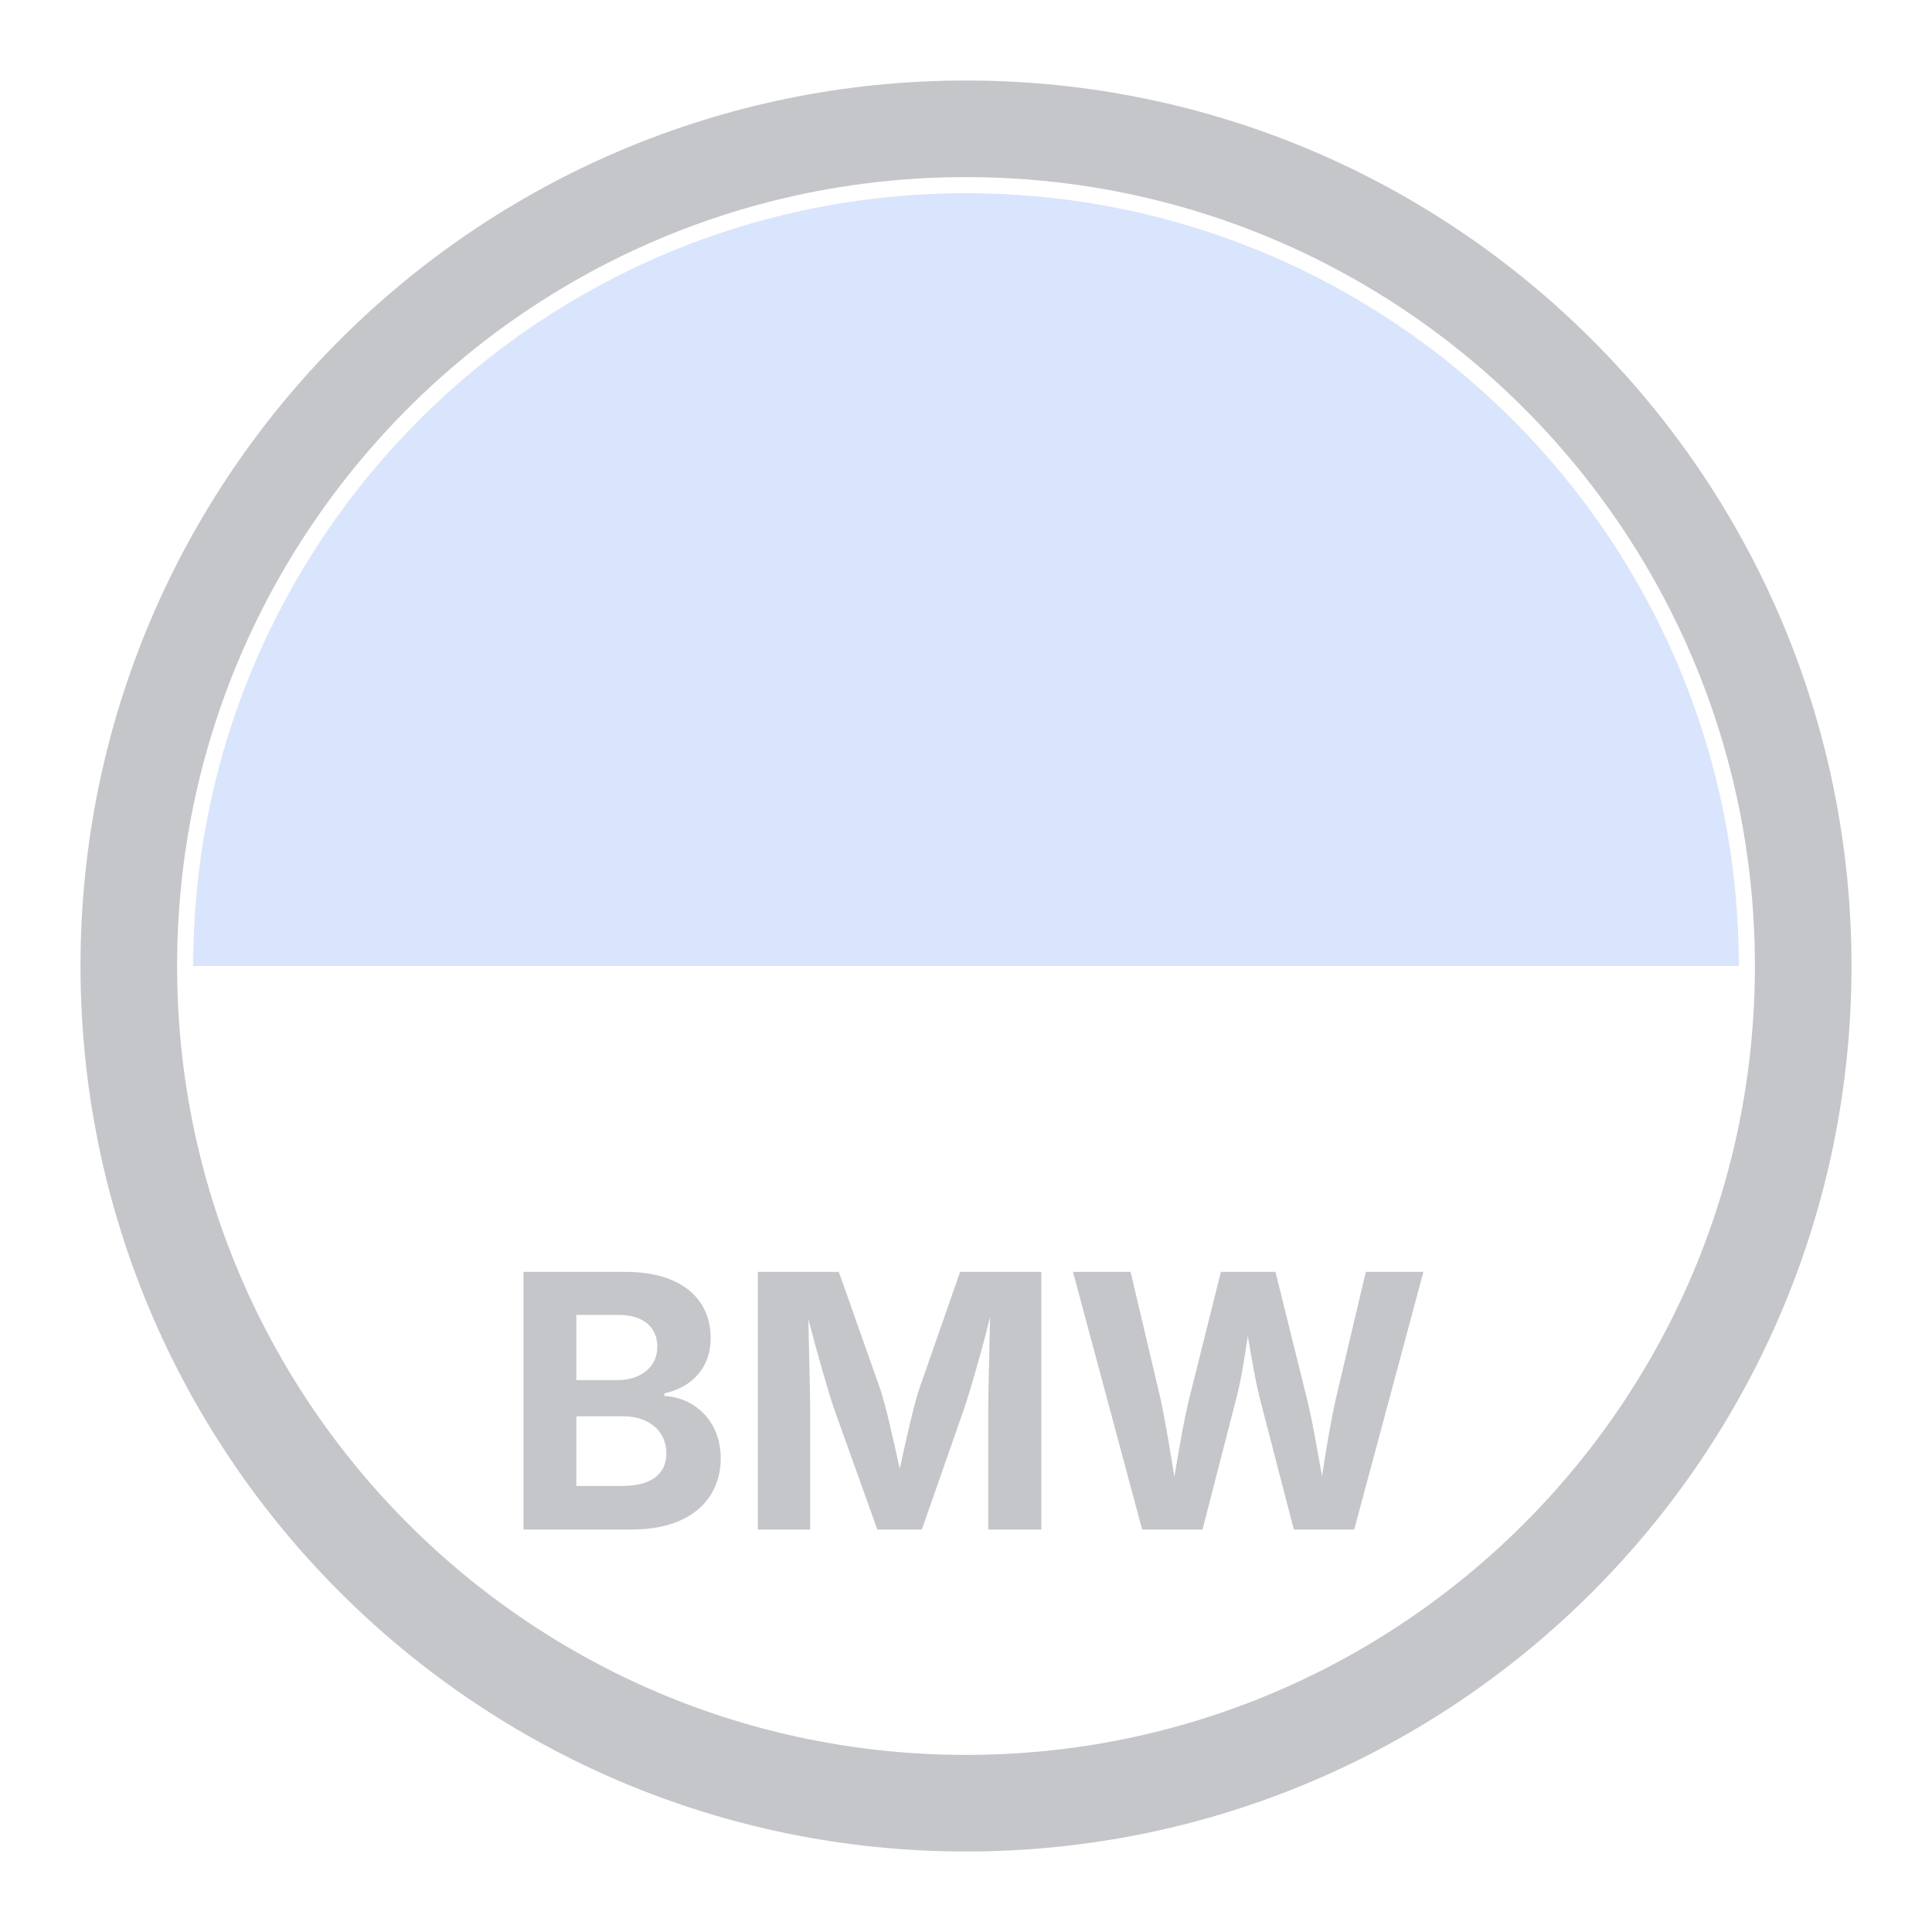
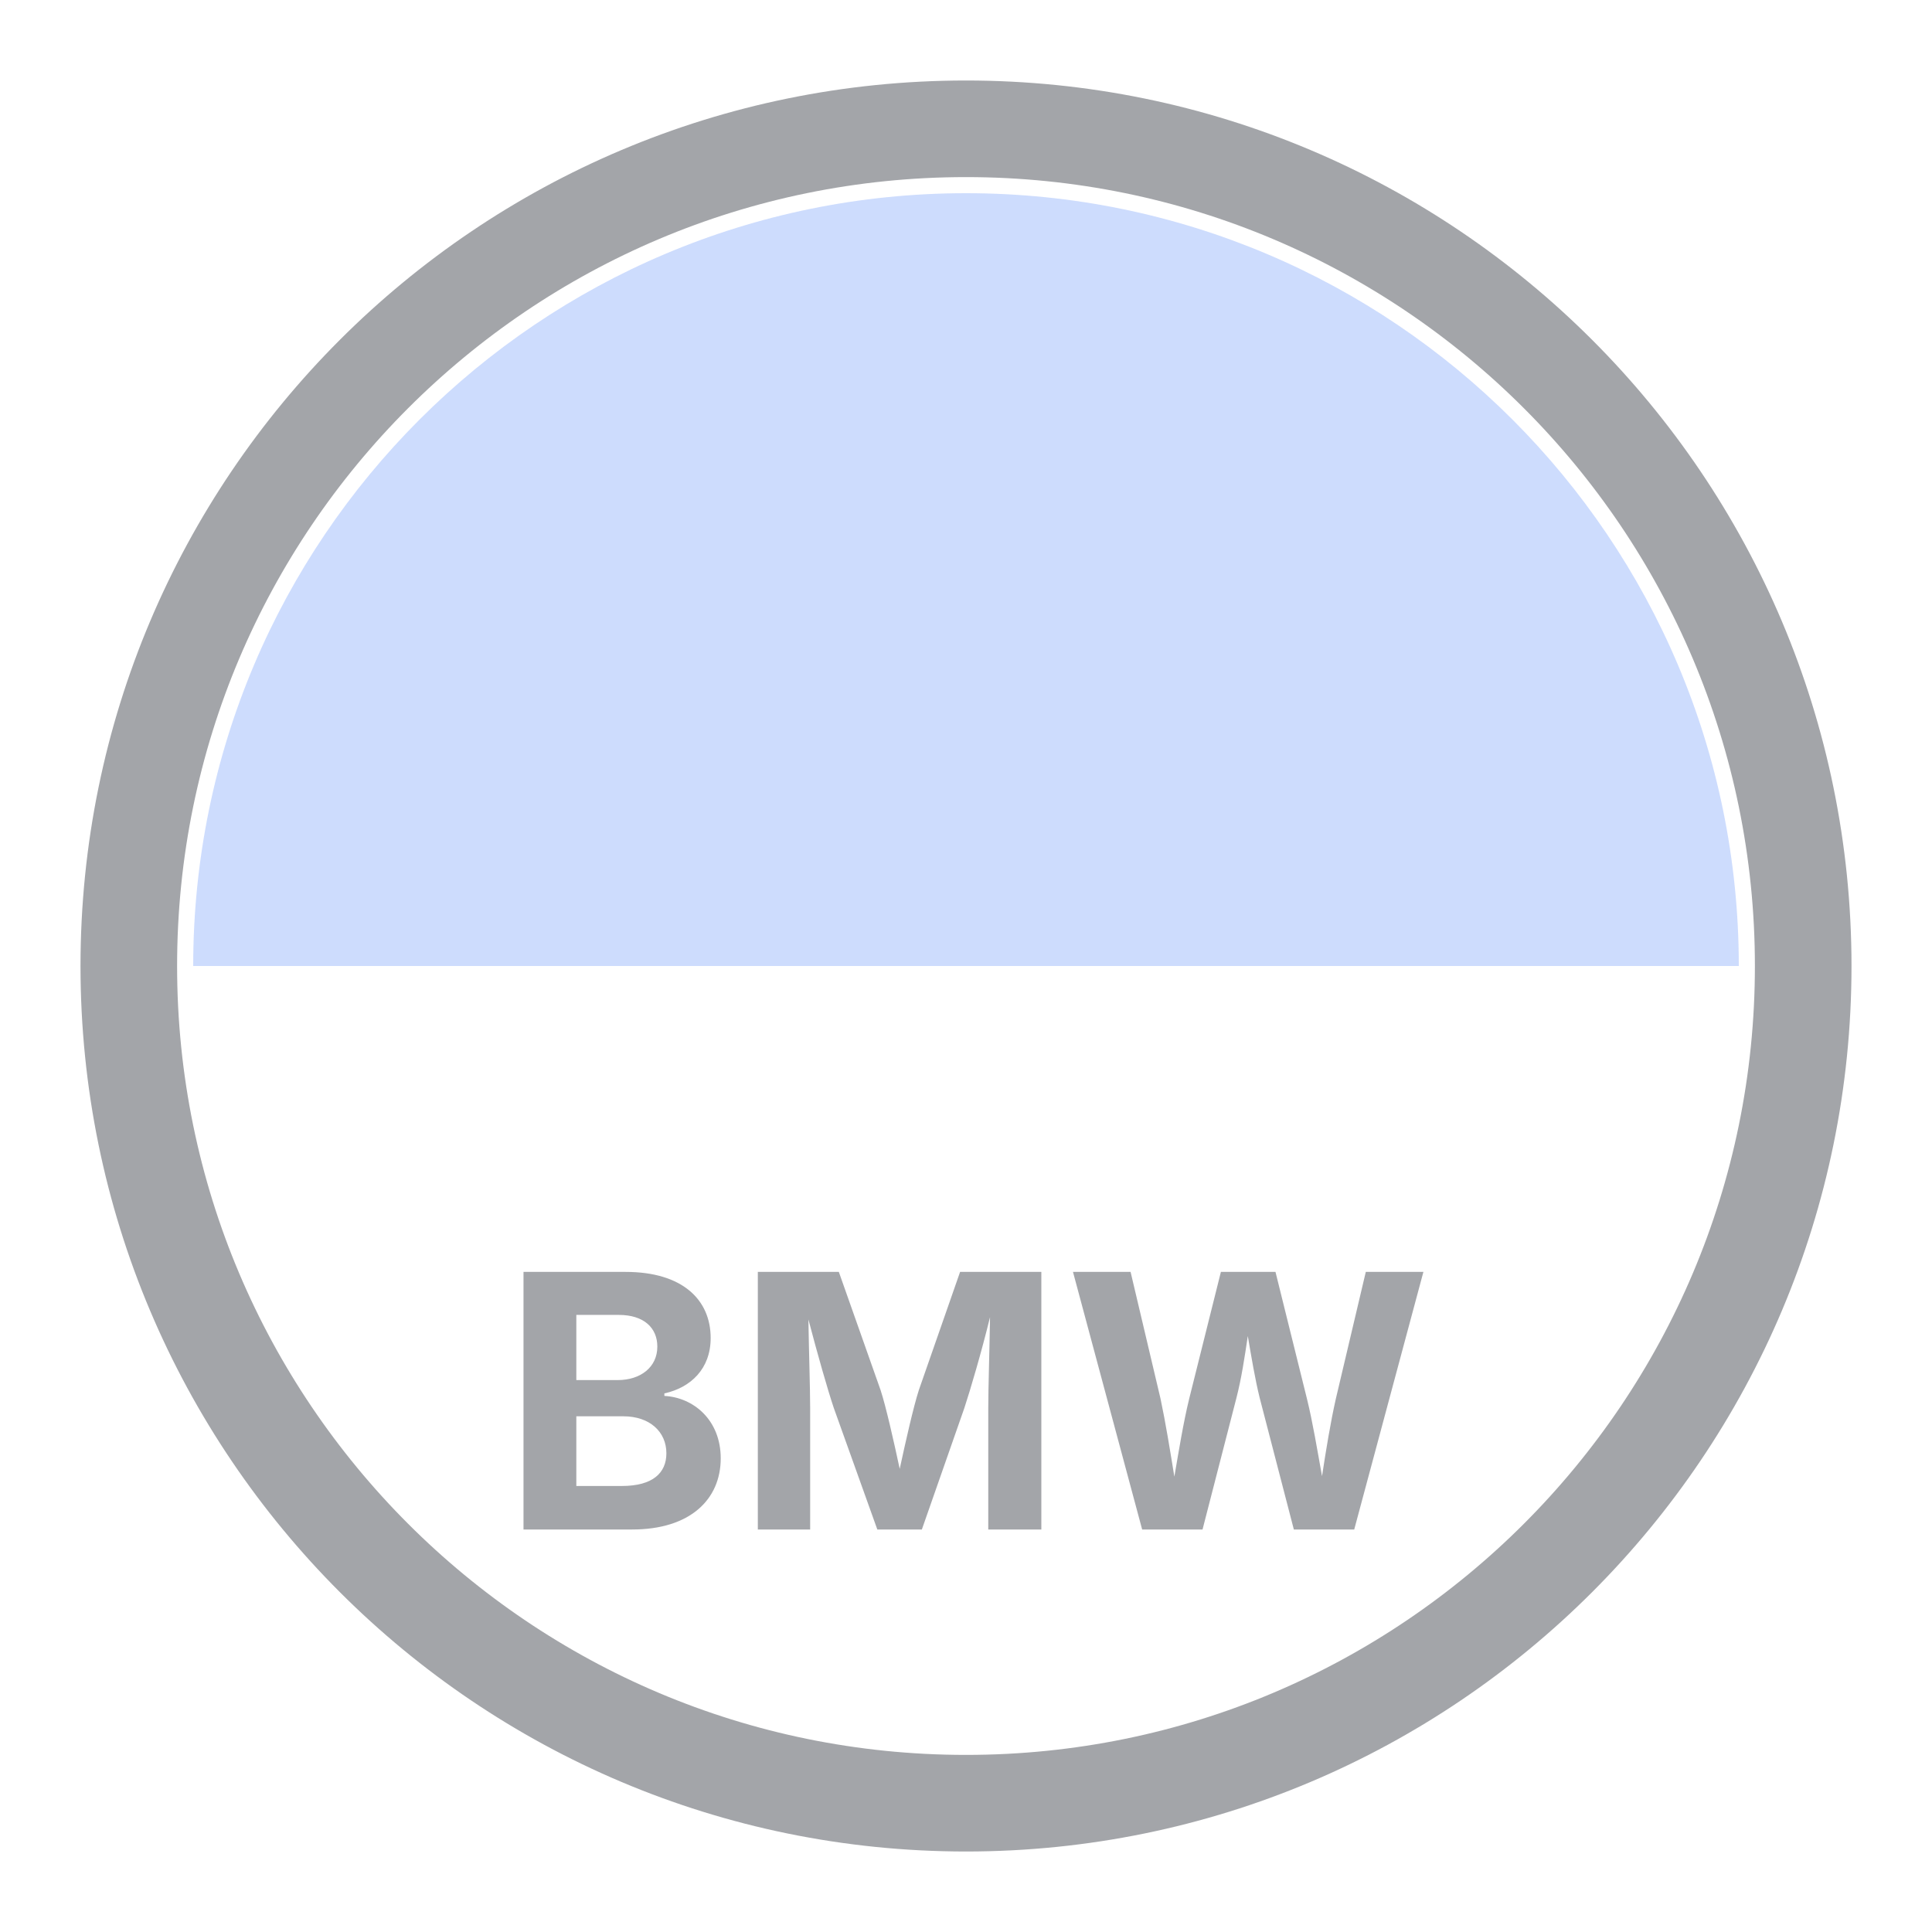
<svg xmlns="http://www.w3.org/2000/svg" viewBox="0 0 120 120">
  <defs>
    <style>
-       .ring{fill:none;stroke:#1b1e28;stroke-opacity:.25;stroke-width:6}
-       .q{fill:#2f6df6;opacity:.18}
-       .t{font:700 22px 'Inter', sans-serif; fill:#1b1e28; fill-opacity:.25}
+       .ring{fill:none;stroke:#1b1e28;stroke-opacity:.4;stroke-width:6}
+       .q{fill:#2f6df6;opacity:.24}
+       .t{font:700 22px 'Inter', sans-serif; fill:#1b1e28; fill-opacity:.4}
    </style>
  </defs>
  <circle cx="60" cy="60" r="52" class="ring" />
  <path d="M60,60H12A48,48 0 0 1 60,12z" class="q" />
  <path d="M60,60V12A48,48 0 0 1 108,60z" class="q" />
  <text x="60" y="95" text-anchor="middle" class="t">BMW</text>
</svg>
